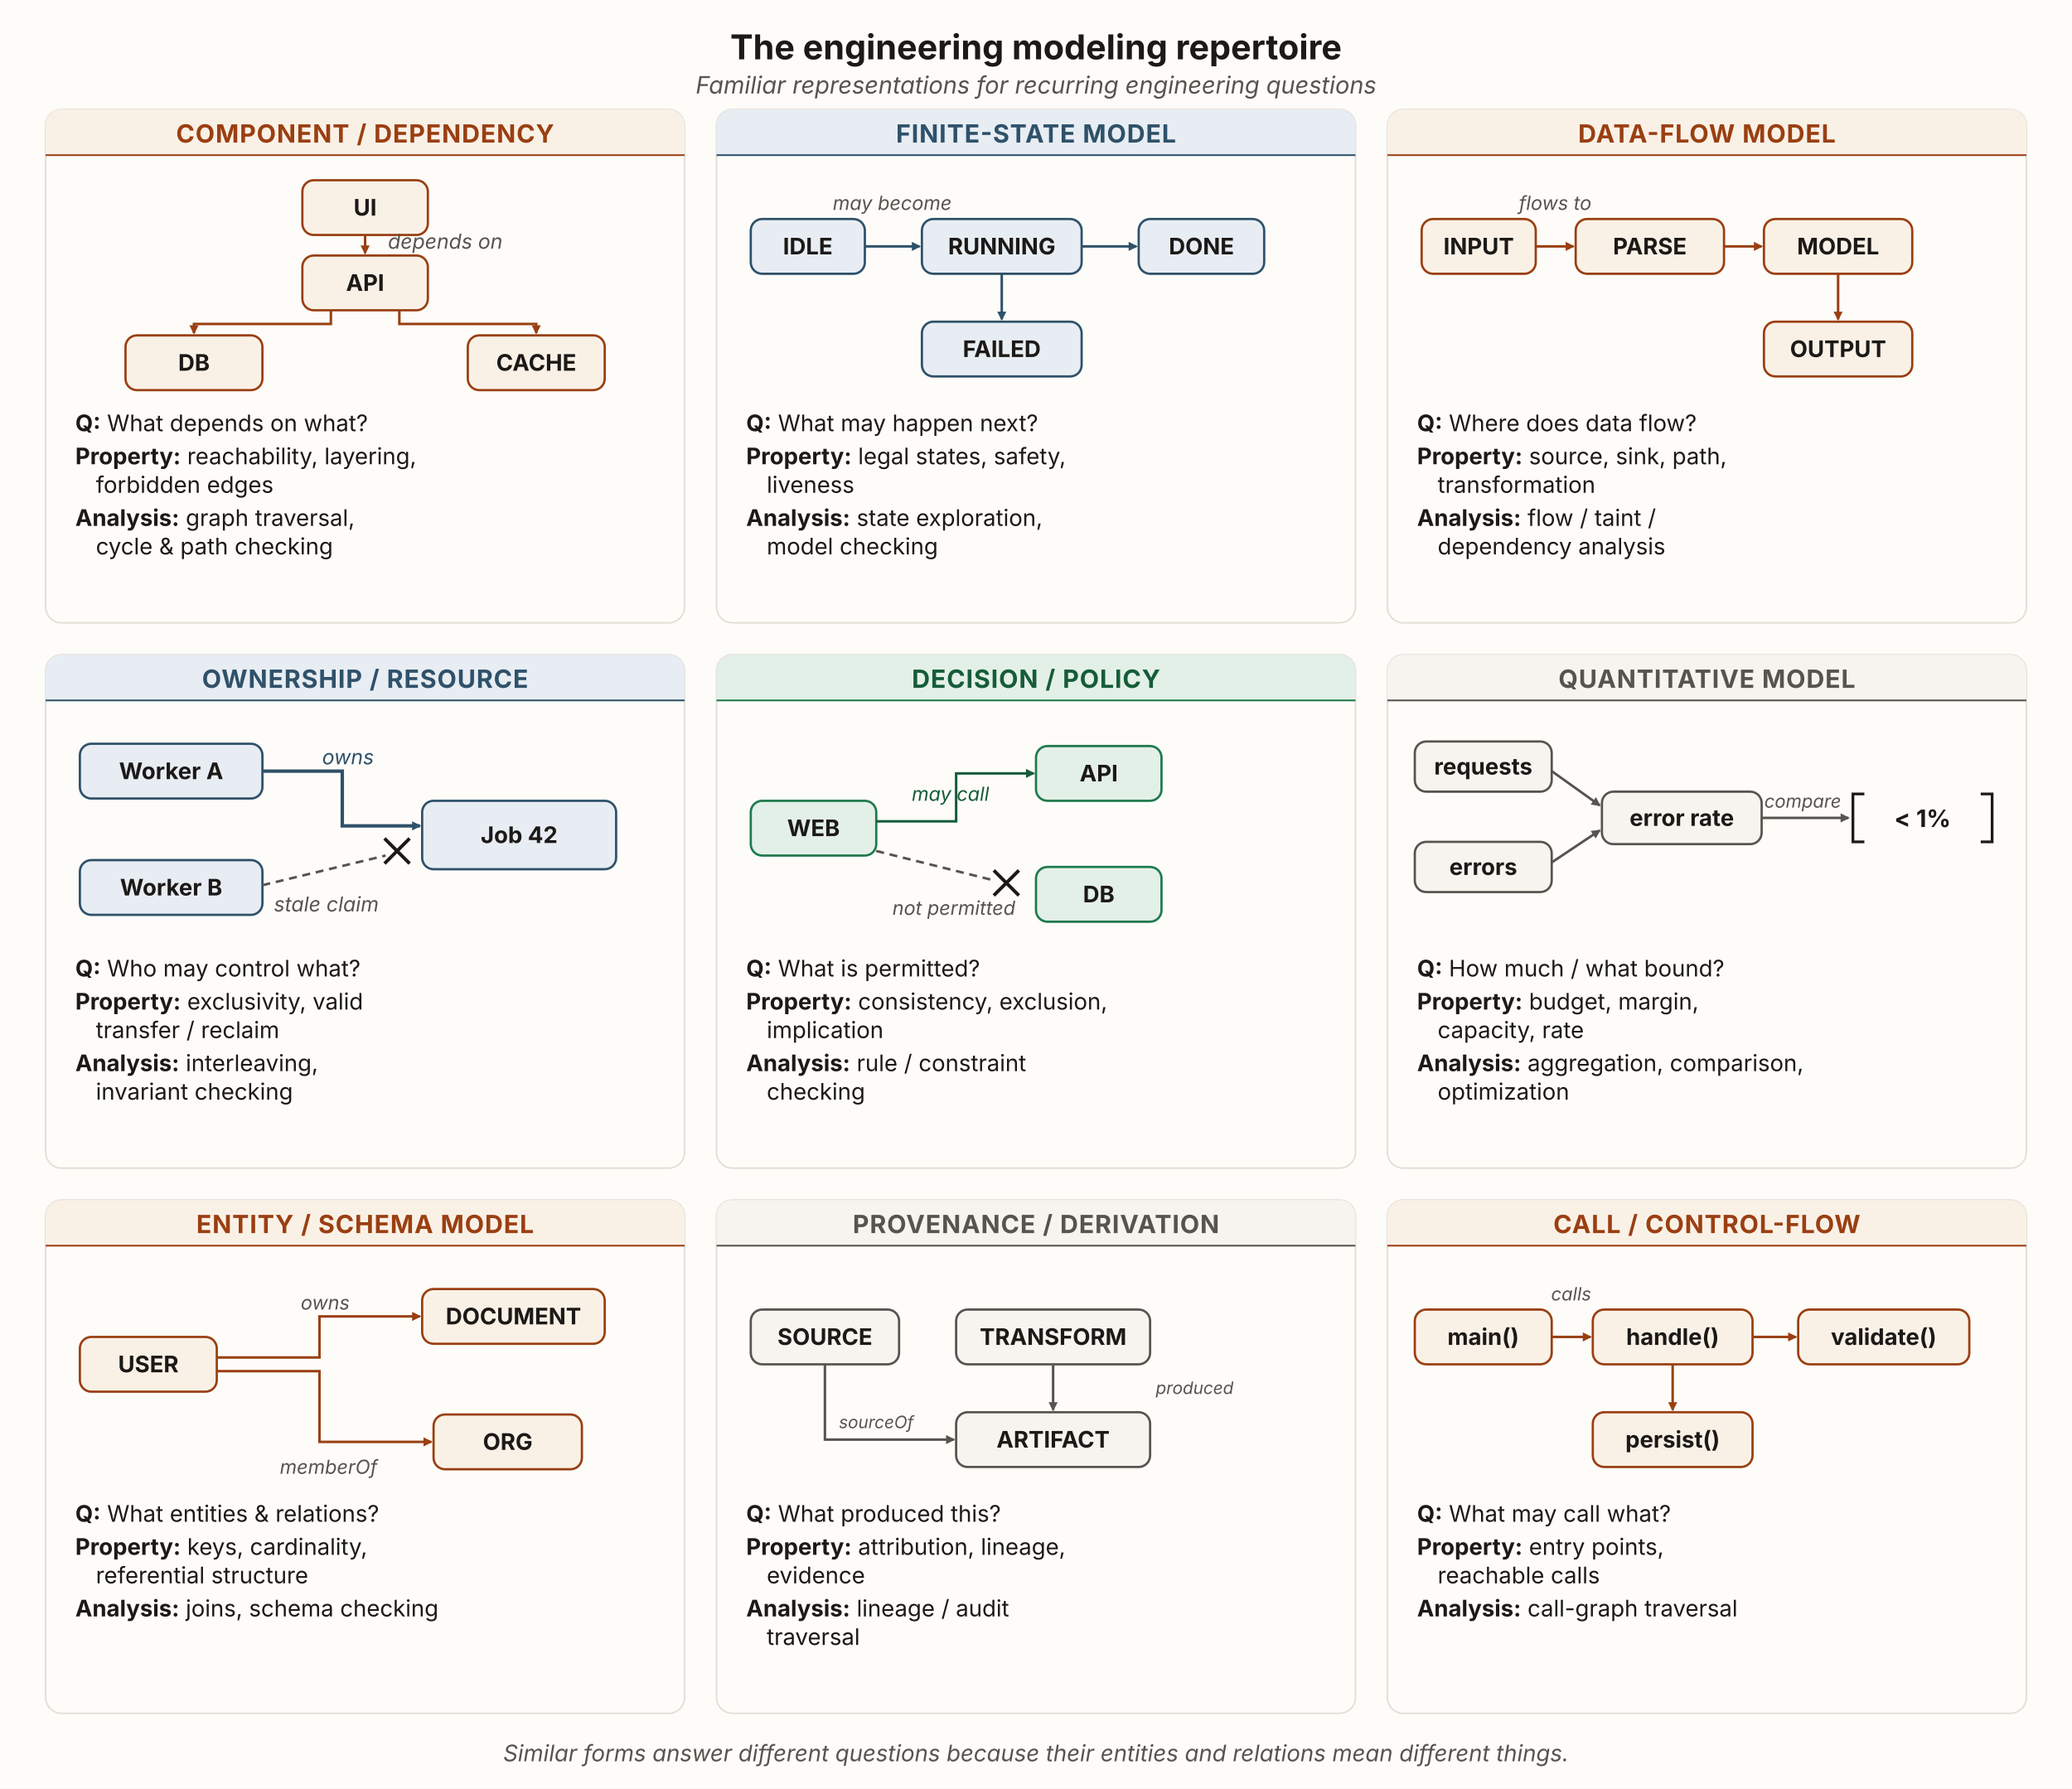
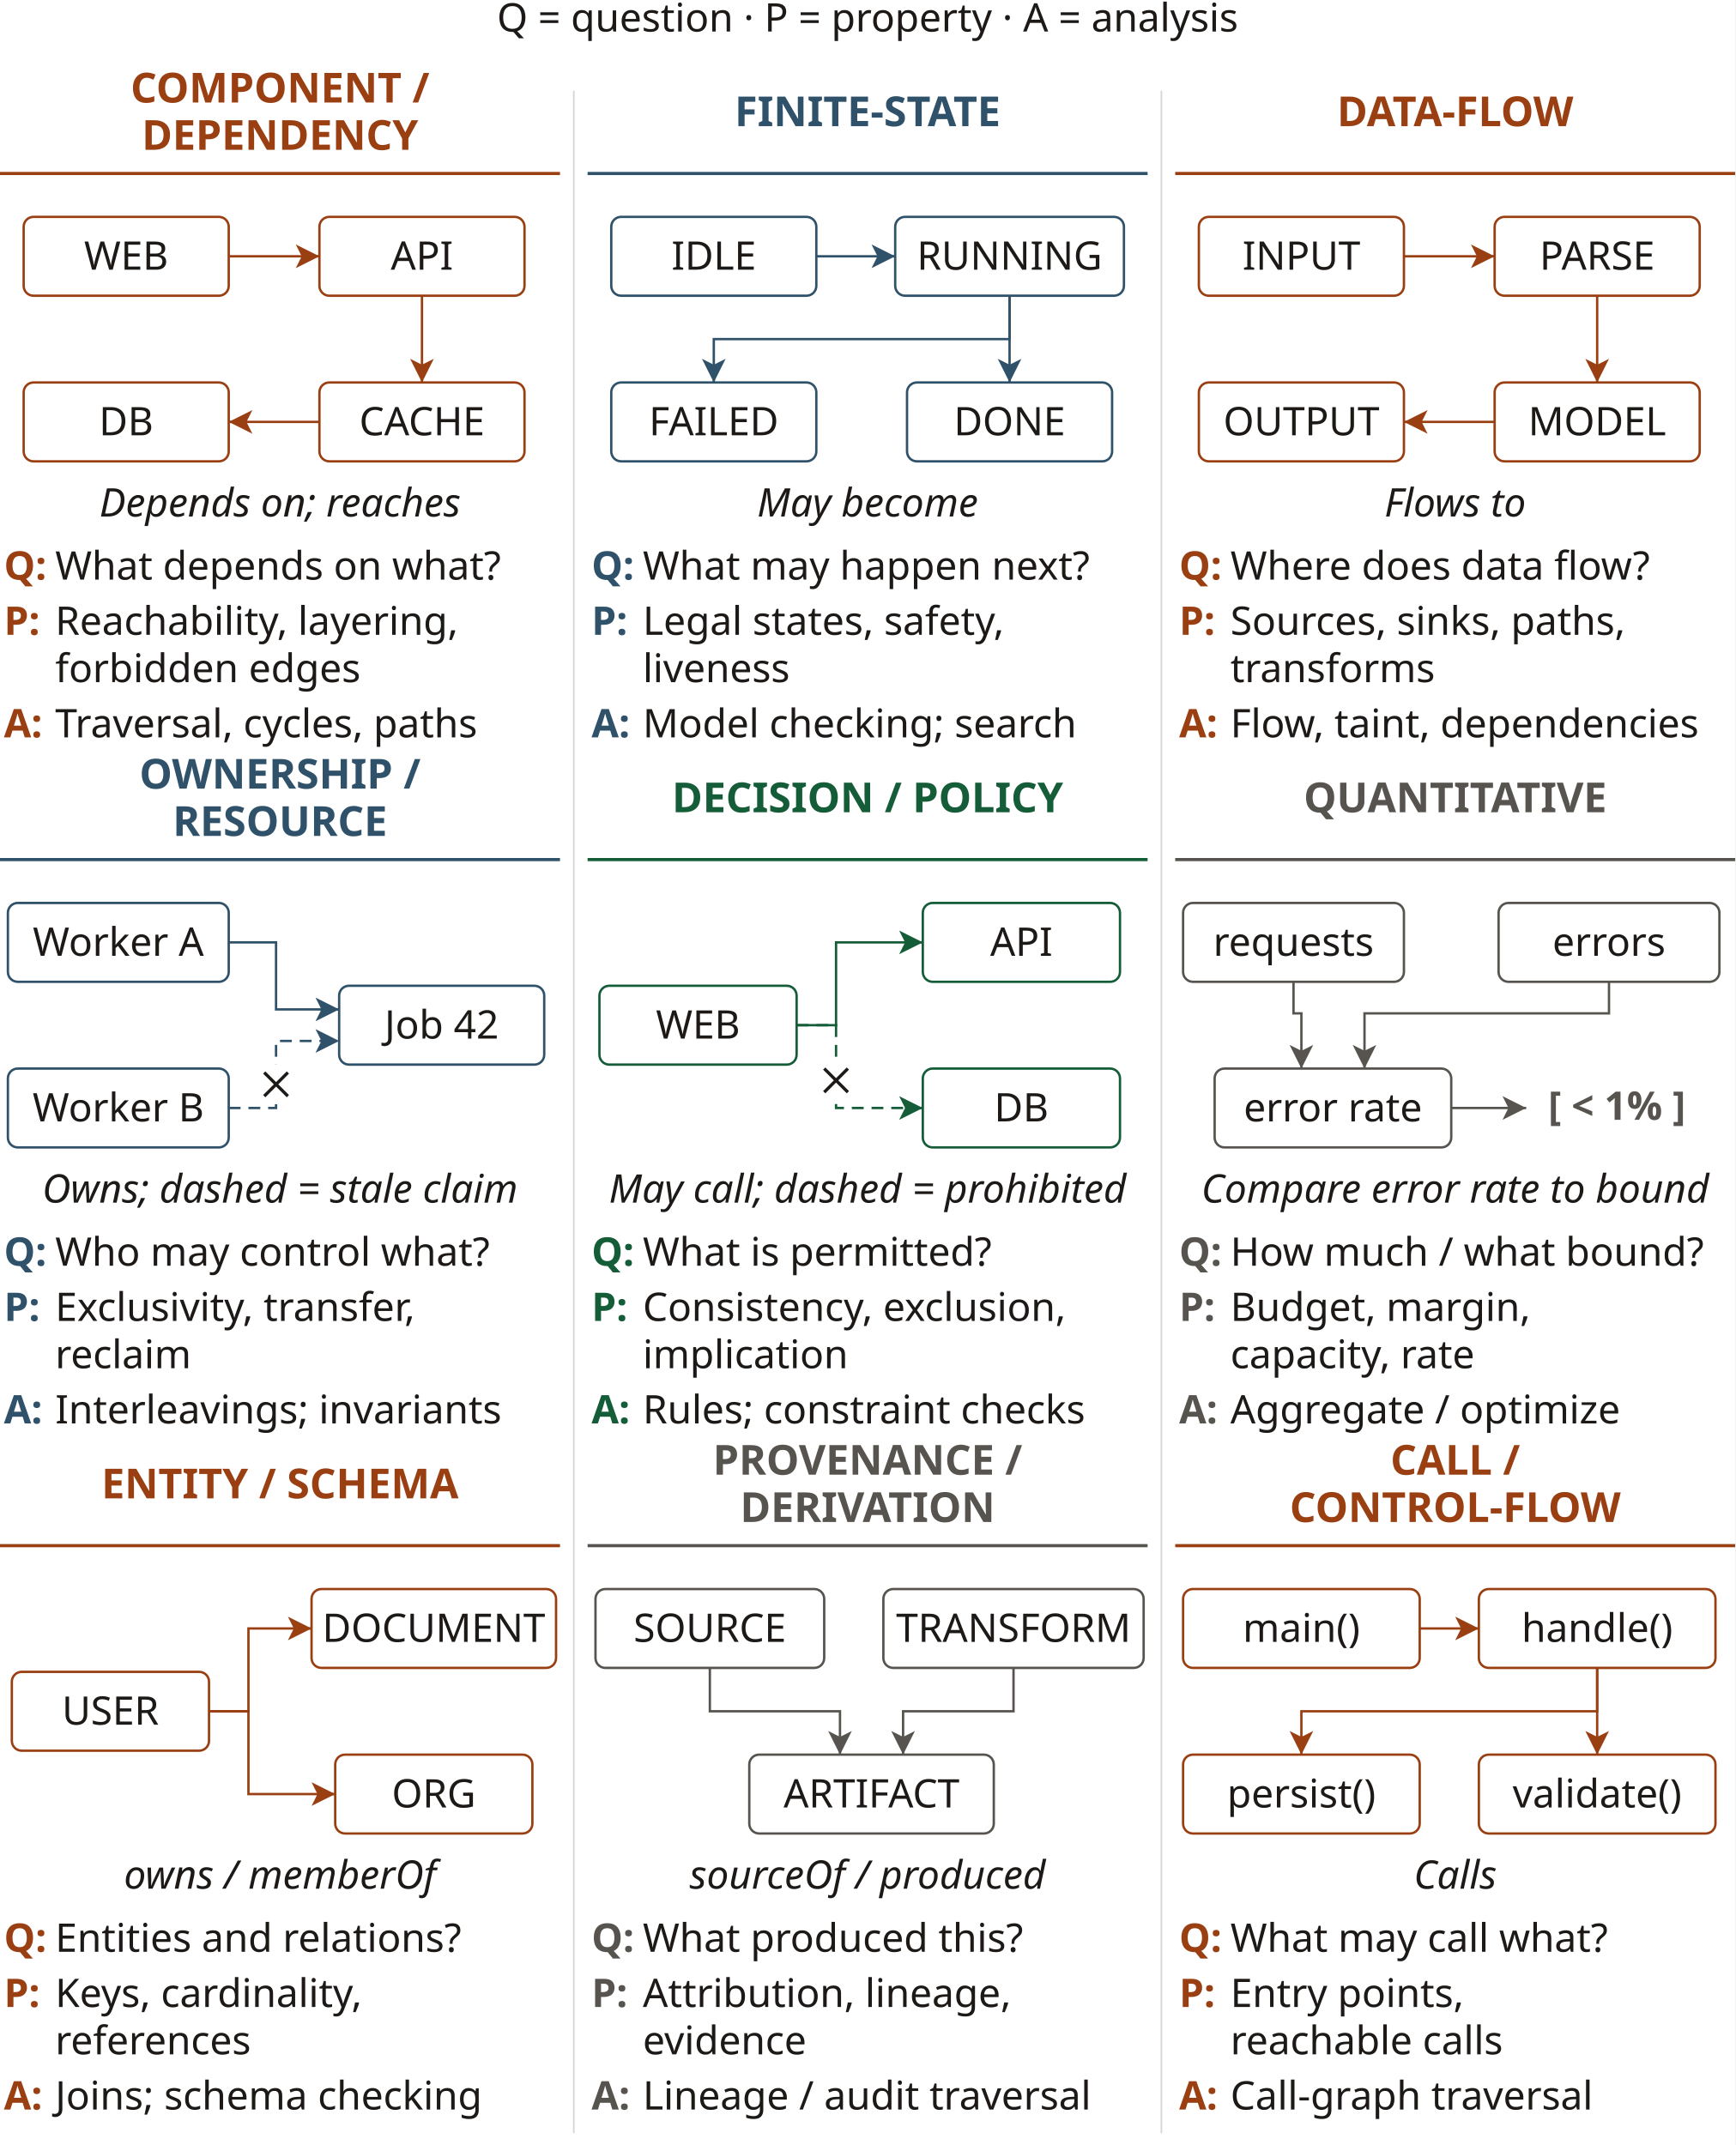
- <svg xmlns="http://www.w3.org/2000/svg" viewBox="0 0 1816 1568" width="1816" height="1568" role="img" aria-labelledby="modeling-repertoireT modeling-repertoireD" font-family="'Source Sans 3', -apple-system, 'Segoe UI', sans-serif">
+ <svg xmlns="http://www.w3.org/2000/svg" width="440pt" height="544pt" viewBox="0 -5 440 544" role="img" aria-labelledby="title desc" style="font-family: &quot;Source Sans 3&quot;, sans-serif">
  <defs>
-     <marker id="ah-ink" viewBox="0 0 10 10" refX="8.5" refY="5" markerWidth="8" markerHeight="8" orient="auto" markerUnits="userSpaceOnUse">
-       <path d="M0 0 L10 5 L0 10 z" fill="#1c1917" />
-     </marker>
-     <marker id="ah-muted" viewBox="0 0 10 10" refX="8.5" refY="5" markerWidth="8" markerHeight="8" orient="auto" markerUnits="userSpaceOnUse">
-       <path d="M0 0 L10 5 L0 10 z" fill="#57534e" />
-     </marker>
-     <marker id="ah-rust" viewBox="0 0 10 10" refX="8.5" refY="5" markerWidth="8" markerHeight="8" orient="auto" markerUnits="userSpaceOnUse">
-       <path d="M0 0 L10 5 L0 10 z" fill="#9a3f12" />
-     </marker>
-     <marker id="ah-blue" viewBox="0 0 10 10" refX="8.5" refY="5" markerWidth="8" markerHeight="8" orient="auto" markerUnits="userSpaceOnUse">
-       <path d="M0 0 L10 5 L0 10 z" fill="#2f5169" />
-     </marker>
-     <marker id="ah-green" viewBox="0 0 10 10" refX="8.5" refY="5" markerWidth="8" markerHeight="8" orient="auto" markerUnits="userSpaceOnUse">
-       <path d="M0 0 L10 5 L0 10 z" fill="#155c38" />
+     <marker id="arrow" viewBox="0 0 6 6" refX="6" refY="3" markerWidth="6" markerHeight="6" orient="auto" markerUnits="userSpaceOnUse">
+       <path d="M0 0 L6 3 L0 6 L1.5 3Z" fill="context-stroke" />
    </marker>
  </defs>
-   <rect x="0" y="0" width="1816" height="1568" fill="#fdfcf9" />
-   <text x="908" y="52" text-anchor="middle" font-size="30" font-weight="700" fill="#1c1917">The engineering modeling repertoire</text>
-   <text x="908" y="82" text-anchor="middle" font-size="21" font-style="italic" fill="#57534e">Familiar representations for recurring engineering questions</text>
-   <rect x="40" y="96" width="560" height="450" rx="14" fill="none" stroke="#e4e0d8" stroke-width="1.5" />
-   <rect x="40" y="96" width="560" height="40" rx="14" fill="#faf1e6" stroke="none" />
-   <rect x="40" y="122" width="560" height="14" fill="#faf1e6" stroke="none" />
-   <line x1="40" y1="136" x2="600" y2="136" stroke="#9a3f12" stroke-width="1.5" />
-   <text x="320" y="125" text-anchor="middle" font-size="22" font-weight="700" letter-spacing="0.03em" fill="#9a3f12">COMPONENT / DEPENDENCY</text>
-   <rect x="265" y="158" width="110" height="48" rx="10" fill="#faf1e6" stroke="#9a3f12" stroke-width="2" />
-   <text x="320" y="189" text-anchor="middle" font-size="20" font-weight="700" fill="#1c1917">UI</text>
-   <rect x="265" y="224" width="110" height="48" rx="10" fill="#faf1e6" stroke="#9a3f12" stroke-width="2" />
-   <text x="320" y="255" text-anchor="middle" font-size="20" font-weight="700" fill="#1c1917">API</text>
-   <rect x="110" y="294" width="120" height="48" rx="10" fill="#faf1e6" stroke="#9a3f12" stroke-width="2" />
-   <text x="170" y="325" text-anchor="middle" font-size="20" font-weight="700" fill="#1c1917">DB</text>
-   <rect x="410" y="294" width="120" height="48" rx="10" fill="#faf1e6" stroke="#9a3f12" stroke-width="2" />
-   <text x="470" y="325" text-anchor="middle" font-size="20" font-weight="700" fill="#1c1917">CACHE</text>
-   <line x1="320" y1="206" x2="320" y2="222" stroke="#9a3f12" stroke-width="2.2" marker-end="url(#ah-rust)" />
-   <path d="M290,272 L290,284 L170,284 L170,292" fill="none" stroke="#9a3f12" stroke-width="2.2" marker-end="url(#ah-rust)" />
-   <path d="M350,272 L350,284 L470,284 L470,292" fill="none" stroke="#9a3f12" stroke-width="2.2" marker-end="url(#ah-rust)" />
-   <text x="340" y="218" text-anchor="start" font-size="18" font-style="italic" fill="#57534e">depends on</text>
-   <text x="66" y="378" font-size="20" fill="#1c1917">
-     <tspan font-weight="700">Q:</tspan> What depends on what?</text>
-   <text x="66" y="407" font-size="20" fill="#1c1917">
-     <tspan font-weight="700">Property:</tspan> reachability, layering,</text>
-   <text x="84" y="432" font-size="20" fill="#1c1917">forbidden edges</text>
-   <text x="66" y="461" font-size="20" fill="#1c1917">
-     <tspan font-weight="700">Analysis:</tspan> graph traversal,</text>
-   <text x="84" y="486" font-size="20" fill="#1c1917">cycle &amp; path checking</text>
-   <rect x="628" y="96" width="560" height="450" rx="14" fill="none" stroke="#e4e0d8" stroke-width="1.5" />
-   <rect x="628" y="96" width="560" height="40" rx="14" fill="#e7edf3" stroke="none" />
-   <rect x="628" y="122" width="560" height="14" fill="#e7edf3" stroke="none" />
-   <line x1="628" y1="136" x2="1188" y2="136" stroke="#2f5169" stroke-width="1.5" />
-   <text x="908" y="125" text-anchor="middle" font-size="22" font-weight="700" letter-spacing="0.03em" fill="#2f5169">FINITE-STATE MODEL</text>
-   <rect x="658" y="192" width="100" height="48" rx="10" fill="#e7edf3" stroke="#2f5169" stroke-width="2" />
-   <text x="708" y="223" text-anchor="middle" font-size="20" font-weight="700" fill="#1c1917">IDLE</text>
-   <rect x="808" y="192" width="140" height="48" rx="10" fill="#e7edf3" stroke="#2f5169" stroke-width="2" />
-   <text x="878" y="223" text-anchor="middle" font-size="20" font-weight="700" fill="#1c1917">RUNNING</text>
-   <rect x="998" y="192" width="110" height="48" rx="10" fill="#e7edf3" stroke="#2f5169" stroke-width="2" />
-   <text x="1053" y="223" text-anchor="middle" font-size="20" font-weight="700" fill="#1c1917">DONE</text>
-   <rect x="808" y="282" width="140" height="48" rx="10" fill="#e7edf3" stroke="#2f5169" stroke-width="2" />
-   <text x="878" y="313" text-anchor="middle" font-size="20" font-weight="700" fill="#1c1917">FAILED</text>
-   <line x1="758" y1="216" x2="806" y2="216" stroke="#2f5169" stroke-width="2.2" marker-end="url(#ah-blue)" />
-   <line x1="948" y1="216" x2="996" y2="216" stroke="#2f5169" stroke-width="2.2" marker-end="url(#ah-blue)" />
-   <line x1="878" y1="240" x2="878" y2="280" stroke="#2f5169" stroke-width="2.2" marker-end="url(#ah-blue)" />
-   <text x="782" y="184" text-anchor="middle" font-size="17" font-style="italic" fill="#57534e">may become</text>
-   <text x="654" y="378" font-size="20" fill="#1c1917">
-     <tspan font-weight="700">Q:</tspan> What may happen next?</text>
-   <text x="654" y="407" font-size="20" fill="#1c1917">
-     <tspan font-weight="700">Property:</tspan> legal states, safety,</text>
-   <text x="672" y="432" font-size="20" fill="#1c1917">liveness</text>
-   <text x="654" y="461" font-size="20" fill="#1c1917">
-     <tspan font-weight="700">Analysis:</tspan> state exploration,</text>
-   <text x="672" y="486" font-size="20" fill="#1c1917">model checking</text>
-   <rect x="1216" y="96" width="560" height="450" rx="14" fill="none" stroke="#e4e0d8" stroke-width="1.5" />
-   <rect x="1216" y="96" width="560" height="40" rx="14" fill="#faf1e6" stroke="none" />
-   <rect x="1216" y="122" width="560" height="14" fill="#faf1e6" stroke="none" />
-   <line x1="1216" y1="136" x2="1776" y2="136" stroke="#9a3f12" stroke-width="1.5" />
-   <text x="1496" y="125" text-anchor="middle" font-size="22" font-weight="700" letter-spacing="0.03em" fill="#9a3f12">DATA-FLOW MODEL</text>
-   <rect x="1246" y="192" width="100" height="48" rx="10" fill="#faf1e6" stroke="#9a3f12" stroke-width="2" />
-   <text x="1296" y="223" text-anchor="middle" font-size="20" font-weight="700" fill="#1c1917">INPUT</text>
-   <rect x="1381" y="192" width="130" height="48" rx="10" fill="#faf1e6" stroke="#9a3f12" stroke-width="2" />
-   <text x="1446" y="223" text-anchor="middle" font-size="20" font-weight="700" fill="#1c1917">PARSE</text>
-   <rect x="1546" y="192" width="130" height="48" rx="10" fill="#faf1e6" stroke="#9a3f12" stroke-width="2" />
-   <text x="1611" y="223" text-anchor="middle" font-size="20" font-weight="700" fill="#1c1917">MODEL</text>
-   <rect x="1546" y="282" width="130" height="48" rx="10" fill="#faf1e6" stroke="#9a3f12" stroke-width="2" />
-   <text x="1611" y="313" text-anchor="middle" font-size="20" font-weight="700" fill="#1c1917">OUTPUT</text>
-   <line x1="1346" y1="216" x2="1379" y2="216" stroke="#9a3f12" stroke-width="2.2" marker-end="url(#ah-rust)" />
-   <line x1="1511" y1="216" x2="1544" y2="216" stroke="#9a3f12" stroke-width="2.2" marker-end="url(#ah-rust)" />
-   <line x1="1611" y1="240" x2="1611" y2="280" stroke="#9a3f12" stroke-width="2.2" marker-end="url(#ah-rust)" />
-   <text x="1363" y="184" text-anchor="middle" font-size="17" font-style="italic" fill="#57534e">flows to</text>
-   <text x="1242" y="378" font-size="20" fill="#1c1917">
-     <tspan font-weight="700">Q:</tspan> Where does data flow?</text>
-   <text x="1242" y="407" font-size="20" fill="#1c1917">
-     <tspan font-weight="700">Property:</tspan> source, sink, path,</text>
-   <text x="1260" y="432" font-size="20" fill="#1c1917">transformation</text>
-   <text x="1242" y="461" font-size="20" fill="#1c1917">
-     <tspan font-weight="700">Analysis:</tspan> flow / taint /</text>
-   <text x="1260" y="486" font-size="20" fill="#1c1917">dependency analysis</text>
-   <rect x="40" y="574" width="560" height="450" rx="14" fill="none" stroke="#e4e0d8" stroke-width="1.5" />
-   <rect x="40" y="574" width="560" height="40" rx="14" fill="#e7edf3" stroke="none" />
-   <rect x="40" y="600" width="560" height="14" fill="#e7edf3" stroke="none" />
-   <line x1="40" y1="614" x2="600" y2="614" stroke="#2f5169" stroke-width="1.5" />
-   <text x="320" y="603" text-anchor="middle" font-size="22" font-weight="700" letter-spacing="0.03em" fill="#2f5169">OWNERSHIP / RESOURCE</text>
-   <rect x="70" y="652" width="160" height="48" rx="10" fill="#e7edf3" stroke="#2f5169" stroke-width="2" />
-   <text x="150" y="683" text-anchor="middle" font-size="20" font-weight="700" fill="#1c1917">Worker A</text>
-   <rect x="370" y="702" width="170" height="60" rx="10" fill="#e7edf3" stroke="#2f5169" stroke-width="2" />
-   <text x="455" y="739" text-anchor="middle" font-size="20" font-weight="700" fill="#1c1917">Job 42</text>
-   <rect x="70" y="754" width="160" height="48" rx="10" fill="#e7edf3" stroke="#2f5169" stroke-width="2" />
-   <text x="150" y="785" text-anchor="middle" font-size="20" font-weight="700" fill="#1c1917">Worker B</text>
-   <path d="M230,676 L300,676 L300,724 L368,724" fill="none" stroke="#2f5169" stroke-width="3" marker-end="url(#ah-blue)" />
-   <text x="305" y="670" text-anchor="middle" font-size="18" font-style="italic" fill="#2f5169">owns</text>
-   <line x1="230" y1="776" x2="338" y2="750" stroke="#57534e" stroke-width="2.2" stroke-dasharray="7 5" />
-   <line x1="337" y1="735" x2="359" y2="757" stroke="#1c1917" stroke-width="3" />
-   <line x1="337" y1="757" x2="359" y2="735" stroke="#1c1917" stroke-width="3" />
-   <text x="286" y="799" text-anchor="middle" font-size="18" font-style="italic" fill="#57534e">stale claim</text>
-   <text x="66" y="856" font-size="20" fill="#1c1917">
-     <tspan font-weight="700">Q:</tspan> Who may control what?</text>
-   <text x="66" y="885" font-size="20" fill="#1c1917">
-     <tspan font-weight="700">Property:</tspan> exclusivity, valid</text>
-   <text x="84" y="910" font-size="20" fill="#1c1917">transfer / reclaim</text>
-   <text x="66" y="939" font-size="20" fill="#1c1917">
-     <tspan font-weight="700">Analysis:</tspan> interleaving,</text>
-   <text x="84" y="964" font-size="20" fill="#1c1917">invariant checking</text>
-   <rect x="628" y="574" width="560" height="450" rx="14" fill="none" stroke="#e4e0d8" stroke-width="1.5" />
-   <rect x="628" y="574" width="560" height="40" rx="14" fill="#e3f0e7" stroke="none" />
-   <rect x="628" y="600" width="560" height="14" fill="#e3f0e7" stroke="none" />
-   <line x1="628" y1="614" x2="1188" y2="614" stroke="#1f7a4d" stroke-width="1.5" />
-   <text x="908" y="603" text-anchor="middle" font-size="22" font-weight="700" letter-spacing="0.03em" fill="#155c38">DECISION / POLICY</text>
-   <rect x="658" y="702" width="110" height="48" rx="10" fill="#e3f0e7" stroke="#1f7a4d" stroke-width="2" />
-   <text x="713" y="733" text-anchor="middle" font-size="20" font-weight="700" fill="#1c1917">WEB</text>
-   <rect x="908" y="654" width="110" height="48" rx="10" fill="#e3f0e7" stroke="#1f7a4d" stroke-width="2" />
-   <text x="963" y="685" text-anchor="middle" font-size="20" font-weight="700" fill="#1c1917">API</text>
-   <rect x="908" y="760" width="110" height="48" rx="10" fill="#e3f0e7" stroke="#1f7a4d" stroke-width="2" />
-   <text x="963" y="791" text-anchor="middle" font-size="20" font-weight="700" fill="#1c1917">DB</text>
-   <path d="M768,720 L838,720 L838,678 L906,678" fill="none" stroke="#155c38" stroke-width="2.2" marker-end="url(#ah-green)" />
-   <text x="833" y="702" text-anchor="middle" font-size="17" font-style="italic" fill="#155c38">may call</text>
-   <line x1="768" y1="746" x2="872" y2="772" stroke="#57534e" stroke-width="2.2" stroke-dasharray="7 5" />
-   <line x1="871" y1="763" x2="893" y2="785" stroke="#1c1917" stroke-width="3" />
-   <line x1="871" y1="785" x2="893" y2="763" stroke="#1c1917" stroke-width="3" />
-   <text x="836" y="802" text-anchor="middle" font-size="17" font-style="italic" fill="#57534e">not permitted</text>
-   <text x="654" y="856" font-size="20" fill="#1c1917">
-     <tspan font-weight="700">Q:</tspan> What is permitted?</text>
-   <text x="654" y="885" font-size="20" fill="#1c1917">
-     <tspan font-weight="700">Property:</tspan> consistency, exclusion,</text>
-   <text x="672" y="910" font-size="20" fill="#1c1917">implication</text>
-   <text x="654" y="939" font-size="20" fill="#1c1917">
-     <tspan font-weight="700">Analysis:</tspan> rule / constraint</text>
-   <text x="672" y="964" font-size="20" fill="#1c1917">checking</text>
-   <rect x="1216" y="574" width="560" height="450" rx="14" fill="none" stroke="#e4e0d8" stroke-width="1.5" />
-   <rect x="1216" y="574" width="560" height="40" rx="14" fill="#f6f4ef" stroke="none" />
-   <rect x="1216" y="600" width="560" height="14" fill="#f6f4ef" stroke="none" />
-   <line x1="1216" y1="614" x2="1776" y2="614" stroke="#57534e" stroke-width="1.5" />
-   <text x="1496" y="603" text-anchor="middle" font-size="22" font-weight="700" letter-spacing="0.03em" fill="#57534e">QUANTITATIVE MODEL</text>
-   <rect x="1240" y="650" width="120" height="44" rx="10" fill="#f6f4ef" stroke="#57534e" stroke-width="2" />
-   <text x="1300" y="679" text-anchor="middle" font-size="20" font-weight="700" fill="#1c1917">requests</text>
-   <rect x="1240" y="738" width="120" height="44" rx="10" fill="#f6f4ef" stroke="#57534e" stroke-width="2" />
-   <text x="1300" y="767" text-anchor="middle" font-size="20" font-weight="700" fill="#1c1917">errors</text>
-   <rect x="1404" y="694" width="140" height="46" rx="10" fill="#f6f4ef" stroke="#57534e" stroke-width="2" />
-   <text x="1474" y="724" text-anchor="middle" font-size="20" font-weight="700" fill="#1c1917">error rate</text>
-   <line x1="1360" y1="676" x2="1402" y2="706" stroke="#57534e" stroke-width="2.2" marker-end="url(#ah-muted)" />
-   <line x1="1360" y1="756" x2="1402" y2="728" stroke="#57534e" stroke-width="2.2" marker-end="url(#ah-muted)" />
-   <line x1="1544" y1="717" x2="1620" y2="717" stroke="#57534e" stroke-width="2.2" marker-end="url(#ah-muted)" />
-   <text x="1580" y="708" text-anchor="middle" font-size="16" font-style="italic" fill="#57534e">compare</text>
-   <path d="M1634,696 L1624,696 L1624,738 L1634,738" fill="none" stroke="#1c1917" stroke-width="2.4" />
-   <path d="M1736,696 L1746,696 L1746,738 L1736,738" fill="none" stroke="#1c1917" stroke-width="2.4" />
-   <text x="1685" y="725" text-anchor="middle" font-size="21" font-weight="700" fill="#1c1917">&lt; 1%</text>
-   <text x="1242" y="856" font-size="20" fill="#1c1917">
-     <tspan font-weight="700">Q:</tspan> How much / what bound?</text>
-   <text x="1242" y="885" font-size="20" fill="#1c1917">
-     <tspan font-weight="700">Property:</tspan> budget, margin,</text>
-   <text x="1260" y="910" font-size="20" fill="#1c1917">capacity, rate</text>
-   <text x="1242" y="939" font-size="20" fill="#1c1917">
-     <tspan font-weight="700">Analysis:</tspan> aggregation, comparison,</text>
-   <text x="1260" y="964" font-size="20" fill="#1c1917">optimization</text>
-   <rect x="40" y="1052" width="560" height="450" rx="14" fill="none" stroke="#e4e0d8" stroke-width="1.5" />
-   <rect x="40" y="1052" width="560" height="40" rx="14" fill="#faf1e6" stroke="none" />
-   <rect x="40" y="1078" width="560" height="14" fill="#faf1e6" stroke="none" />
-   <line x1="40" y1="1092" x2="600" y2="1092" stroke="#9a3f12" stroke-width="1.5" />
-   <text x="320" y="1081" text-anchor="middle" font-size="22" font-weight="700" letter-spacing="0.03em" fill="#9a3f12">ENTITY / SCHEMA MODEL</text>
-   <rect x="70" y="1172" width="120" height="48" rx="10" fill="#faf1e6" stroke="#9a3f12" stroke-width="2" />
-   <text x="130" y="1203" text-anchor="middle" font-size="20" font-weight="700" fill="#1c1917">USER</text>
-   <rect x="370" y="1130" width="160" height="48" rx="10" fill="#faf1e6" stroke="#9a3f12" stroke-width="2" />
-   <text x="450" y="1161" text-anchor="middle" font-size="20" font-weight="700" fill="#1c1917">DOCUMENT</text>
-   <rect x="380" y="1240" width="130" height="48" rx="10" fill="#faf1e6" stroke="#9a3f12" stroke-width="2" />
-   <text x="445" y="1271" text-anchor="middle" font-size="20" font-weight="700" fill="#1c1917">ORG</text>
-   <path d="M190,1190 L280,1190 L280,1154 L368,1154" fill="none" stroke="#9a3f12" stroke-width="2.2" marker-end="url(#ah-rust)" />
-   <path d="M190,1202 L280,1202 L280,1264 L378,1264" fill="none" stroke="#9a3f12" stroke-width="2.2" marker-end="url(#ah-rust)" />
-   <text x="285" y="1148" text-anchor="middle" font-size="17" font-style="italic" fill="#57534e">owns</text>
-   <text x="288" y="1292" text-anchor="middle" font-size="17" font-style="italic" fill="#57534e">memberOf</text>
-   <text x="66" y="1334" font-size="20" fill="#1c1917">
-     <tspan font-weight="700">Q:</tspan> What entities &amp; relations?</text>
-   <text x="66" y="1363" font-size="20" fill="#1c1917">
-     <tspan font-weight="700">Property:</tspan> keys, cardinality,</text>
-   <text x="84" y="1388" font-size="20" fill="#1c1917">referential structure</text>
-   <text x="66" y="1417" font-size="20" fill="#1c1917">
-     <tspan font-weight="700">Analysis:</tspan> joins, schema checking</text>
-   <rect x="628" y="1052" width="560" height="450" rx="14" fill="none" stroke="#e4e0d8" stroke-width="1.5" />
-   <rect x="628" y="1052" width="560" height="40" rx="14" fill="#f6f4ef" stroke="none" />
-   <rect x="628" y="1078" width="560" height="14" fill="#f6f4ef" stroke="none" />
-   <line x1="628" y1="1092" x2="1188" y2="1092" stroke="#57534e" stroke-width="1.5" />
-   <text x="908" y="1081" text-anchor="middle" font-size="22" font-weight="700" letter-spacing="0.03em" fill="#57534e">PROVENANCE / DERIVATION</text>
-   <rect x="658" y="1148" width="130" height="48" rx="10" fill="#f6f4ef" stroke="#57534e" stroke-width="2" />
-   <text x="723" y="1179" text-anchor="middle" font-size="20" font-weight="700" fill="#1c1917">SOURCE</text>
-   <rect x="838" y="1148" width="170" height="48" rx="10" fill="#f6f4ef" stroke="#57534e" stroke-width="2" />
-   <text x="923" y="1179" text-anchor="middle" font-size="20" font-weight="700" fill="#1c1917">TRANSFORM</text>
-   <rect x="838" y="1238" width="170" height="48" rx="10" fill="#f6f4ef" stroke="#57534e" stroke-width="2" />
-   <text x="923" y="1269" text-anchor="middle" font-size="20" font-weight="700" fill="#1c1917">ARTIFACT</text>
-   <path d="M723,1196 L723,1262 L836,1262" fill="none" stroke="#57534e" stroke-width="2.2" marker-end="url(#ah-muted)" />
-   <line x1="923" y1="1196" x2="923" y2="1236" stroke="#57534e" stroke-width="2.2" marker-end="url(#ah-muted)" />
-   <text x="768" y="1252" text-anchor="middle" font-size="15" font-style="italic" fill="#57534e">sourceOf</text>
-   <text x="1013" y="1222" text-anchor="start" font-size="15" font-style="italic" fill="#57534e">produced</text>
-   <text x="654" y="1334" font-size="20" fill="#1c1917">
-     <tspan font-weight="700">Q:</tspan> What produced this?</text>
-   <text x="654" y="1363" font-size="20" fill="#1c1917">
-     <tspan font-weight="700">Property:</tspan> attribution, lineage,</text>
-   <text x="672" y="1388" font-size="20" fill="#1c1917">evidence</text>
-   <text x="654" y="1417" font-size="20" fill="#1c1917">
-     <tspan font-weight="700">Analysis:</tspan> lineage / audit</text>
-   <text x="672" y="1442" font-size="20" fill="#1c1917">traversal</text>
-   <rect x="1216" y="1052" width="560" height="450" rx="14" fill="none" stroke="#e4e0d8" stroke-width="1.5" />
-   <rect x="1216" y="1052" width="560" height="40" rx="14" fill="#faf1e6" stroke="none" />
-   <rect x="1216" y="1078" width="560" height="14" fill="#faf1e6" stroke="none" />
-   <line x1="1216" y1="1092" x2="1776" y2="1092" stroke="#9a3f12" stroke-width="1.5" />
-   <text x="1496" y="1081" text-anchor="middle" font-size="22" font-weight="700" letter-spacing="0.03em" fill="#9a3f12">CALL / CONTROL-FLOW</text>
-   <rect x="1240" y="1148" width="120" height="48" rx="10" fill="#faf1e6" stroke="#9a3f12" stroke-width="2" />
-   <text x="1300" y="1179" text-anchor="middle" font-size="20" font-weight="700" fill="#1c1917">main()</text>
-   <rect x="1396" y="1148" width="140" height="48" rx="10" fill="#faf1e6" stroke="#9a3f12" stroke-width="2" />
-   <text x="1466" y="1179" text-anchor="middle" font-size="20" font-weight="700" fill="#1c1917">handle()</text>
-   <rect x="1576" y="1148" width="150" height="48" rx="10" fill="#faf1e6" stroke="#9a3f12" stroke-width="2" />
-   <text x="1651" y="1179" text-anchor="middle" font-size="20" font-weight="700" fill="#1c1917">validate()</text>
-   <rect x="1396" y="1238" width="140" height="48" rx="10" fill="#faf1e6" stroke="#9a3f12" stroke-width="2" />
-   <text x="1466" y="1269" text-anchor="middle" font-size="20" font-weight="700" fill="#1c1917">persist()</text>
-   <line x1="1360" y1="1172" x2="1394" y2="1172" stroke="#9a3f12" stroke-width="2.2" marker-end="url(#ah-rust)" />
-   <line x1="1536" y1="1172" x2="1574" y2="1172" stroke="#9a3f12" stroke-width="2.2" marker-end="url(#ah-rust)" />
-   <line x1="1466" y1="1196" x2="1466" y2="1236" stroke="#9a3f12" stroke-width="2.2" marker-end="url(#ah-rust)" />
-   <text x="1377" y="1140" text-anchor="middle" font-size="16" font-style="italic" fill="#57534e">calls</text>
-   <text x="1242" y="1334" font-size="20" fill="#1c1917">
-     <tspan font-weight="700">Q:</tspan> What may call what?</text>
-   <text x="1242" y="1363" font-size="20" fill="#1c1917">
-     <tspan font-weight="700">Property:</tspan> entry points,</text>
-   <text x="1260" y="1388" font-size="20" fill="#1c1917">reachable calls</text>
-   <text x="1242" y="1417" font-size="20" fill="#1c1917">
-     <tspan font-weight="700">Analysis:</tspan> call-graph traversal</text>
-   <text x="908" y="1544" text-anchor="middle" font-size="20" font-style="italic" fill="#57534e">Similar forms answer different questions because their entities and relations mean different things.</text>
+   <rect x="0" y="-5" width="440" height="544" fill="white" />
+   <text x="220" y="3" text-anchor="middle" font-size="10" fill="#1c1917">Q = question · P = property · A = analysis</text>
+   <text x="71" y="21" text-anchor="middle" font-size="10.5" font-weight="700" fill="#9a3f12">COMPONENT /</text>
+   <text x="71" y="33" text-anchor="middle" font-size="10.5" font-weight="700" fill="#9a3f12">DEPENDENCY</text>
+   <line x1="0" y1="39" x2="142" y2="39" stroke="#9a3f12" stroke-width=".8" />
+   <rect x="6.0" y="50.0" width="52" height="20" rx="2.5" fill="white" stroke="#9a3f12" stroke-width=".6" />
+   <text x="32" y="63.4" text-anchor="middle" font-size="10" fill="#1c1917">WEB</text>
+   <rect x="81.0" y="50.0" width="52" height="20" rx="2.5" fill="white" stroke="#9a3f12" stroke-width=".6" />
+   <text x="107" y="63.4" text-anchor="middle" font-size="10" fill="#1c1917">API</text>
+   <rect x="81.0" y="92.0" width="52" height="20" rx="2.5" fill="white" stroke="#9a3f12" stroke-width=".6" />
+   <text x="107" y="105.4" text-anchor="middle" font-size="10" fill="#1c1917">CACHE</text>
+   <rect x="6.0" y="92.0" width="52" height="20" rx="2.5" fill="white" stroke="#9a3f12" stroke-width=".6" />
+   <text x="32" y="105.4" text-anchor="middle" font-size="10" fill="#1c1917">DB</text>
+   <polyline points="58.0,60 81.0,60" fill="none" stroke="#9a3f12" stroke-width=".6" marker-end="url(#arrow)" />
+   <polyline points="107,70 107,92" fill="none" stroke="#9a3f12" stroke-width=".6" marker-end="url(#arrow)" />
+   <polyline points="81.0,102 58.0,102" fill="none" stroke="#9a3f12" stroke-width=".6" marker-end="url(#arrow)" />
+   <text x="71" y="126" text-anchor="middle" font-size="10" font-style="italic" fill="#1c1917">Depends on; reaches</text>
+   <text x="1" y="142" text-anchor="start" font-size="10" font-weight="700" fill="#9a3f12">Q:</text>
+   <text x="14" y="142" text-anchor="start" font-size="10" fill="#1c1917">What depends on what?</text>
+   <text x="1" y="156" text-anchor="start" font-size="10" font-weight="700" fill="#9a3f12">P:</text>
+   <text x="14" y="156" text-anchor="start" font-size="10" fill="#1c1917">Reachability, layering,</text>
+   <text x="14" y="168" text-anchor="start" font-size="10" fill="#1c1917">forbidden edges</text>
+   <text x="1" y="182" text-anchor="start" font-size="10" font-weight="700" fill="#9a3f12">A:</text>
+   <text x="14" y="182" text-anchor="start" font-size="10" fill="#1c1917">Traversal, cycles, paths</text>
+   <text x="220" y="27" text-anchor="middle" font-size="10.5" font-weight="700" fill="#2f5169">FINITE-STATE</text>
+   <line x1="149" y1="39" x2="291" y2="39" stroke="#2f5169" stroke-width=".8" />
+   <rect x="155.0" y="50.0" width="52" height="20" rx="2.5" fill="white" stroke="#2f5169" stroke-width=".6" />
+   <text x="181" y="63.4" text-anchor="middle" font-size="10" fill="#1c1917">IDLE</text>
+   <rect x="227.0" y="50.0" width="58" height="20" rx="2.5" fill="white" stroke="#2f5169" stroke-width=".6" />
+   <text x="256" y="63.4" text-anchor="middle" font-size="10" fill="#1c1917">RUNNING</text>
+   <rect x="230.0" y="92.0" width="52" height="20" rx="2.5" fill="white" stroke="#2f5169" stroke-width=".6" />
+   <text x="256" y="105.4" text-anchor="middle" font-size="10" fill="#1c1917">DONE</text>
+   <rect x="155.0" y="92.0" width="52" height="20" rx="2.5" fill="white" stroke="#2f5169" stroke-width=".6" />
+   <text x="181" y="105.4" text-anchor="middle" font-size="10" fill="#1c1917">FAILED</text>
+   <polyline points="207.0,60 227.0,60" fill="none" stroke="#2f5169" stroke-width=".6" marker-end="url(#arrow)" />
+   <polyline points="256,70 256,92" fill="none" stroke="#2f5169" stroke-width=".6" marker-end="url(#arrow)" />
+   <polyline points="256,70 256,81 181,81 181,92" fill="none" stroke="#2f5169" stroke-width=".6" marker-end="url(#arrow)" />
+   <text x="220" y="126" text-anchor="middle" font-size="10" font-style="italic" fill="#1c1917">May become</text>
+   <text x="150" y="142" text-anchor="start" font-size="10" font-weight="700" fill="#2f5169">Q:</text>
+   <text x="163" y="142" text-anchor="start" font-size="10" fill="#1c1917">What may happen next?</text>
+   <text x="150" y="156" text-anchor="start" font-size="10" font-weight="700" fill="#2f5169">P:</text>
+   <text x="163" y="156" text-anchor="start" font-size="10" fill="#1c1917">Legal states, safety,</text>
+   <text x="163" y="168" text-anchor="start" font-size="10" fill="#1c1917">liveness</text>
+   <text x="150" y="182" text-anchor="start" font-size="10" font-weight="700" fill="#2f5169">A:</text>
+   <text x="163" y="182" text-anchor="start" font-size="10" fill="#1c1917">Model checking; search</text>
+   <text x="369" y="27" text-anchor="middle" font-size="10.5" font-weight="700" fill="#9a3f12">DATA-FLOW</text>
+   <line x1="298" y1="39" x2="440" y2="39" stroke="#9a3f12" stroke-width=".8" />
+   <rect x="304.0" y="50.0" width="52" height="20" rx="2.5" fill="white" stroke="#9a3f12" stroke-width=".6" />
+   <text x="330" y="63.4" text-anchor="middle" font-size="10" fill="#1c1917">INPUT</text>
+   <rect x="379.0" y="50.0" width="52" height="20" rx="2.5" fill="white" stroke="#9a3f12" stroke-width=".6" />
+   <text x="405" y="63.4" text-anchor="middle" font-size="10" fill="#1c1917">PARSE</text>
+   <rect x="379.0" y="92.0" width="52" height="20" rx="2.5" fill="white" stroke="#9a3f12" stroke-width=".6" />
+   <text x="405" y="105.4" text-anchor="middle" font-size="10" fill="#1c1917">MODEL</text>
+   <rect x="304.0" y="92.0" width="52" height="20" rx="2.5" fill="white" stroke="#9a3f12" stroke-width=".6" />
+   <text x="330" y="105.4" text-anchor="middle" font-size="10" fill="#1c1917">OUTPUT</text>
+   <polyline points="356.0,60 379.0,60" fill="none" stroke="#9a3f12" stroke-width=".6" marker-end="url(#arrow)" />
+   <polyline points="405,70 405,92" fill="none" stroke="#9a3f12" stroke-width=".6" marker-end="url(#arrow)" />
+   <polyline points="379.0,102 356.0,102" fill="none" stroke="#9a3f12" stroke-width=".6" marker-end="url(#arrow)" />
+   <text x="369" y="126" text-anchor="middle" font-size="10" font-style="italic" fill="#1c1917">Flows to</text>
+   <text x="299" y="142" text-anchor="start" font-size="10" font-weight="700" fill="#9a3f12">Q:</text>
+   <text x="312" y="142" text-anchor="start" font-size="10" fill="#1c1917">Where does data flow?</text>
+   <text x="299" y="156" text-anchor="start" font-size="10" font-weight="700" fill="#9a3f12">P:</text>
+   <text x="312" y="156" text-anchor="start" font-size="10" fill="#1c1917">Sources, sinks, paths,</text>
+   <text x="312" y="168" text-anchor="start" font-size="10" fill="#1c1917">transforms</text>
+   <text x="299" y="182" text-anchor="start" font-size="10" font-weight="700" fill="#9a3f12">A:</text>
+   <text x="312" y="182" text-anchor="start" font-size="10" fill="#1c1917">Flow, taint, dependencies</text>
+   <text x="71" y="195" text-anchor="middle" font-size="10.5" font-weight="700" fill="#2f5169">OWNERSHIP /</text>
+   <text x="71" y="207" text-anchor="middle" font-size="10.5" font-weight="700" fill="#2f5169">RESOURCE</text>
+   <line x1="0" y1="213" x2="142" y2="213" stroke="#2f5169" stroke-width=".8" />
+   <rect x="2.0" y="224.0" width="56" height="20" rx="2.5" fill="white" stroke="#2f5169" stroke-width=".6" />
+   <text x="30" y="237.4" text-anchor="middle" font-size="10" fill="#1c1917">Worker A</text>
+   <rect x="2.0" y="266.0" width="56" height="20" rx="2.5" fill="white" stroke="#2f5169" stroke-width=".6" />
+   <text x="30" y="279.4" text-anchor="middle" font-size="10" fill="#1c1917">Worker B</text>
+   <rect x="86.0" y="245.0" width="52" height="20" rx="2.5" fill="white" stroke="#2f5169" stroke-width=".6" />
+   <text x="112" y="258.4" text-anchor="middle" font-size="10" fill="#1c1917">Job 42</text>
+   <polyline points="58,234 70,234 70,251 86,251" fill="none" stroke="#2f5169" stroke-width=".6" marker-end="url(#arrow)" />
+   <polyline points="58,276 70,276 70,259 86,259" fill="none" stroke="#2f5169" stroke-width=".6" stroke-dasharray="3 2" marker-end="url(#arrow)" />
+   <rect x="66" y="265" width="8" height="10" fill="white" />
+   <path d="M67 267L73 273M67 273L73 267" stroke="#1c1917" stroke-width=".8" />
+   <text x="71" y="300" text-anchor="middle" font-size="10" font-style="italic" fill="#1c1917">Owns; dashed = stale claim</text>
+   <text x="1" y="316" text-anchor="start" font-size="10" font-weight="700" fill="#2f5169">Q:</text>
+   <text x="14" y="316" text-anchor="start" font-size="10" fill="#1c1917">Who may control what?</text>
+   <text x="1" y="330" text-anchor="start" font-size="10" font-weight="700" fill="#2f5169">P:</text>
+   <text x="14" y="330" text-anchor="start" font-size="10" fill="#1c1917">Exclusivity, transfer,</text>
+   <text x="14" y="342" text-anchor="start" font-size="10" fill="#1c1917">reclaim</text>
+   <text x="1" y="356" text-anchor="start" font-size="10" font-weight="700" fill="#2f5169">A:</text>
+   <text x="14" y="356" text-anchor="start" font-size="10" fill="#1c1917">Interleavings; invariants</text>
+   <text x="220" y="201" text-anchor="middle" font-size="10.5" font-weight="700" fill="#155c38">DECISION / POLICY</text>
+   <line x1="149" y1="213" x2="291" y2="213" stroke="#155c38" stroke-width=".8" />
+   <rect x="152.0" y="245.0" width="50" height="20" rx="2.5" fill="white" stroke="#155c38" stroke-width=".6" />
+   <text x="177" y="258.4" text-anchor="middle" font-size="10" fill="#1c1917">WEB</text>
+   <rect x="234.0" y="224.0" width="50" height="20" rx="2.5" fill="white" stroke="#155c38" stroke-width=".6" />
+   <text x="259" y="237.4" text-anchor="middle" font-size="10" fill="#1c1917">API</text>
+   <rect x="234.0" y="266.0" width="50" height="20" rx="2.5" fill="white" stroke="#155c38" stroke-width=".6" />
+   <text x="259" y="279.4" text-anchor="middle" font-size="10" fill="#1c1917">DB</text>
+   <polyline points="202,255 212,255 212,234 234,234" fill="none" stroke="#155c38" stroke-width=".6" marker-end="url(#arrow)" />
+   <polyline points="202,255 212,255 212,276 234,276" fill="none" stroke="#155c38" stroke-width=".6" stroke-dasharray="3 2" marker-end="url(#arrow)" />
+   <rect x="208" y="264" width="8" height="10" fill="white" />
+   <path d="M209 266L215 272M209 272L215 266" stroke="#1c1917" stroke-width=".8" />
+   <text x="220" y="300" text-anchor="middle" font-size="10" font-style="italic" fill="#1c1917">May call; dashed = prohibited</text>
+   <text x="150" y="316" text-anchor="start" font-size="10" font-weight="700" fill="#155c38">Q:</text>
+   <text x="163" y="316" text-anchor="start" font-size="10" fill="#1c1917">What is permitted?</text>
+   <text x="150" y="330" text-anchor="start" font-size="10" font-weight="700" fill="#155c38">P:</text>
+   <text x="163" y="330" text-anchor="start" font-size="10" fill="#1c1917">Consistency, exclusion,</text>
+   <text x="163" y="342" text-anchor="start" font-size="10" fill="#1c1917">implication</text>
+   <text x="150" y="356" text-anchor="start" font-size="10" font-weight="700" fill="#155c38">A:</text>
+   <text x="163" y="356" text-anchor="start" font-size="10" fill="#1c1917">Rules; constraint checks</text>
+   <text x="369" y="201" text-anchor="middle" font-size="10.5" font-weight="700" fill="#57534e">QUANTITATIVE</text>
+   <line x1="298" y1="213" x2="440" y2="213" stroke="#57534e" stroke-width=".8" />
+   <rect x="300.0" y="224.0" width="56" height="20" rx="2.5" fill="white" stroke="#57534e" stroke-width=".6" />
+   <text x="328" y="237.4" text-anchor="middle" font-size="10" fill="#1c1917">requests</text>
+   <rect x="380.0" y="224.0" width="56" height="20" rx="2.5" fill="white" stroke="#57534e" stroke-width=".6" />
+   <text x="408" y="237.4" text-anchor="middle" font-size="10" fill="#1c1917">errors</text>
+   <rect x="308.0" y="266.0" width="60" height="20" rx="2.5" fill="white" stroke="#57534e" stroke-width=".6" />
+   <text x="338" y="279.4" text-anchor="middle" font-size="10" fill="#1c1917">error rate</text>
+   <polyline points="328,244 328,252 330,252 330,266" fill="none" stroke="#57534e" stroke-width=".6" marker-end="url(#arrow)" />
+   <polyline points="408,244 408,252 346,252 346,266" fill="none" stroke="#57534e" stroke-width=".6" marker-end="url(#arrow)" />
+   <text x="410" y="279" text-anchor="middle" font-size="10" font-weight="700" fill="#57534e">[ &lt; 1% ]</text>
+   <polyline points="368,276 387,276" fill="none" stroke="#57534e" stroke-width=".6" marker-end="url(#arrow)" />
+   <text x="369" y="300" text-anchor="middle" font-size="10" font-style="italic" fill="#1c1917">Compare error rate to bound</text>
+   <text x="299" y="316" text-anchor="start" font-size="10" font-weight="700" fill="#57534e">Q:</text>
+   <text x="312" y="316" text-anchor="start" font-size="10" fill="#1c1917">How much / what bound?</text>
+   <text x="299" y="330" text-anchor="start" font-size="10" font-weight="700" fill="#57534e">P:</text>
+   <text x="312" y="330" text-anchor="start" font-size="10" fill="#1c1917">Budget, margin,</text>
+   <text x="312" y="342" text-anchor="start" font-size="10" fill="#1c1917">capacity, rate</text>
+   <text x="299" y="356" text-anchor="start" font-size="10" font-weight="700" fill="#57534e">A:</text>
+   <text x="312" y="356" text-anchor="start" font-size="10" fill="#1c1917">Aggregate / optimize</text>
+   <text x="71" y="375" text-anchor="middle" font-size="10.5" font-weight="700" fill="#9a3f12">ENTITY / SCHEMA</text>
+   <line x1="0" y1="387" x2="142" y2="387" stroke="#9a3f12" stroke-width=".8" />
+   <rect x="3.0" y="419.0" width="50" height="20" rx="2.5" fill="white" stroke="#9a3f12" stroke-width=".6" />
+   <text x="28" y="432.4" text-anchor="middle" font-size="10" fill="#1c1917">USER</text>
+   <rect x="79.0" y="398.0" width="62" height="20" rx="2.5" fill="white" stroke="#9a3f12" stroke-width=".6" />
+   <text x="110" y="411.4" text-anchor="middle" font-size="10" fill="#1c1917">DOCUMENT</text>
+   <rect x="85.0" y="440.0" width="50" height="20" rx="2.5" fill="white" stroke="#9a3f12" stroke-width=".6" />
+   <text x="110" y="453.4" text-anchor="middle" font-size="10" fill="#1c1917">ORG</text>
+   <polyline points="53,429 63,429 63,408 79,408" fill="none" stroke="#9a3f12" stroke-width=".6" marker-end="url(#arrow)" />
+   <polyline points="53,429 63,429 63,450 85,450" fill="none" stroke="#9a3f12" stroke-width=".6" marker-end="url(#arrow)" />
+   <text x="71" y="474" text-anchor="middle" font-size="10" font-style="italic" fill="#1c1917">owns / memberOf</text>
+   <text x="1" y="490" text-anchor="start" font-size="10" font-weight="700" fill="#9a3f12">Q:</text>
+   <text x="14" y="490" text-anchor="start" font-size="10" fill="#1c1917">Entities and relations?</text>
+   <text x="1" y="504" text-anchor="start" font-size="10" font-weight="700" fill="#9a3f12">P:</text>
+   <text x="14" y="504" text-anchor="start" font-size="10" fill="#1c1917">Keys, cardinality,</text>
+   <text x="14" y="516" text-anchor="start" font-size="10" fill="#1c1917">references</text>
+   <text x="1" y="530" text-anchor="start" font-size="10" font-weight="700" fill="#9a3f12">A:</text>
+   <text x="14" y="530" text-anchor="start" font-size="10" fill="#1c1917">Joins; schema checking</text>
+   <text x="220" y="369" text-anchor="middle" font-size="10.5" font-weight="700" fill="#57534e">PROVENANCE /</text>
+   <text x="220" y="381" text-anchor="middle" font-size="10.5" font-weight="700" fill="#57534e">DERIVATION</text>
+   <line x1="149" y1="387" x2="291" y2="387" stroke="#57534e" stroke-width=".8" />
+   <rect x="151.0" y="398.0" width="58" height="20" rx="2.5" fill="white" stroke="#57534e" stroke-width=".6" />
+   <text x="180" y="411.4" text-anchor="middle" font-size="10" fill="#1c1917">SOURCE</text>
+   <rect x="224.0" y="398.0" width="66" height="20" rx="2.5" fill="white" stroke="#57534e" stroke-width=".6" />
+   <text x="257" y="411.4" text-anchor="middle" font-size="10" fill="#1c1917">TRANSFORM</text>
+   <rect x="190.0" y="440.0" width="62" height="20" rx="2.5" fill="white" stroke="#57534e" stroke-width=".6" />
+   <text x="221" y="453.4" text-anchor="middle" font-size="10" fill="#1c1917">ARTIFACT</text>
+   <polyline points="180,418 180,429 213,429 213,440" fill="none" stroke="#57534e" stroke-width=".6" marker-end="url(#arrow)" />
+   <polyline points="257,418 257,429 229,429 229,440" fill="none" stroke="#57534e" stroke-width=".6" marker-end="url(#arrow)" />
+   <text x="220" y="474" text-anchor="middle" font-size="10" font-style="italic" fill="#1c1917">sourceOf / produced</text>
+   <text x="150" y="490" text-anchor="start" font-size="10" font-weight="700" fill="#57534e">Q:</text>
+   <text x="163" y="490" text-anchor="start" font-size="10" fill="#1c1917">What produced this?</text>
+   <text x="150" y="504" text-anchor="start" font-size="10" font-weight="700" fill="#57534e">P:</text>
+   <text x="163" y="504" text-anchor="start" font-size="10" fill="#1c1917">Attribution, lineage,</text>
+   <text x="163" y="516" text-anchor="start" font-size="10" fill="#1c1917">evidence</text>
+   <text x="150" y="530" text-anchor="start" font-size="10" font-weight="700" fill="#57534e">A:</text>
+   <text x="163" y="530" text-anchor="start" font-size="10" fill="#1c1917">Lineage / audit traversal</text>
+   <text x="369" y="369" text-anchor="middle" font-size="10.5" font-weight="700" fill="#9a3f12">CALL /</text>
+   <text x="369" y="381" text-anchor="middle" font-size="10.5" font-weight="700" fill="#9a3f12">CONTROL-FLOW</text>
+   <line x1="298" y1="387" x2="440" y2="387" stroke="#9a3f12" stroke-width=".8" />
+   <rect x="300.0" y="398.0" width="60" height="20" rx="2.5" fill="white" stroke="#9a3f12" stroke-width=".6" />
+   <text x="330" y="411.4" text-anchor="middle" font-size="10" fill="#1c1917">main()</text>
+   <rect x="375.0" y="398.0" width="60" height="20" rx="2.5" fill="white" stroke="#9a3f12" stroke-width=".6" />
+   <text x="405" y="411.4" text-anchor="middle" font-size="10" fill="#1c1917">handle()</text>
+   <rect x="375.0" y="440.0" width="60" height="20" rx="2.5" fill="white" stroke="#9a3f12" stroke-width=".6" />
+   <text x="405" y="453.4" text-anchor="middle" font-size="10" fill="#1c1917">validate()</text>
+   <rect x="300.0" y="440.0" width="60" height="20" rx="2.5" fill="white" stroke="#9a3f12" stroke-width=".6" />
+   <text x="330" y="453.4" text-anchor="middle" font-size="10" fill="#1c1917">persist()</text>
+   <polyline points="360.0,408 375.0,408" fill="none" stroke="#9a3f12" stroke-width=".6" marker-end="url(#arrow)" />
+   <polyline points="405,418 405,440" fill="none" stroke="#9a3f12" stroke-width=".6" marker-end="url(#arrow)" />
+   <polyline points="405,418 405,429 330,429 330,440" fill="none" stroke="#9a3f12" stroke-width=".6" marker-end="url(#arrow)" />
+   <text x="369" y="474" text-anchor="middle" font-size="10" font-style="italic" fill="#1c1917">Calls</text>
+   <text x="299" y="490" text-anchor="start" font-size="10" font-weight="700" fill="#9a3f12">Q:</text>
+   <text x="312" y="490" text-anchor="start" font-size="10" fill="#1c1917">What may call what?</text>
+   <text x="299" y="504" text-anchor="start" font-size="10" font-weight="700" fill="#9a3f12">P:</text>
+   <text x="312" y="504" text-anchor="start" font-size="10" fill="#1c1917">Entry points,</text>
+   <text x="312" y="516" text-anchor="start" font-size="10" fill="#1c1917">reachable calls</text>
+   <text x="299" y="530" text-anchor="start" font-size="10" font-weight="700" fill="#9a3f12">A:</text>
+   <text x="312" y="530" text-anchor="start" font-size="10" fill="#1c1917">Call-graph traversal</text>
+   <line x1="145.5" y1="18" x2="145.5" y2="536" stroke="#d8d5cf" stroke-width=".4" />
+   <line x1="294.5" y1="18" x2="294.5" y2="536" stroke="#d8d5cf" stroke-width=".4" />
</svg>
